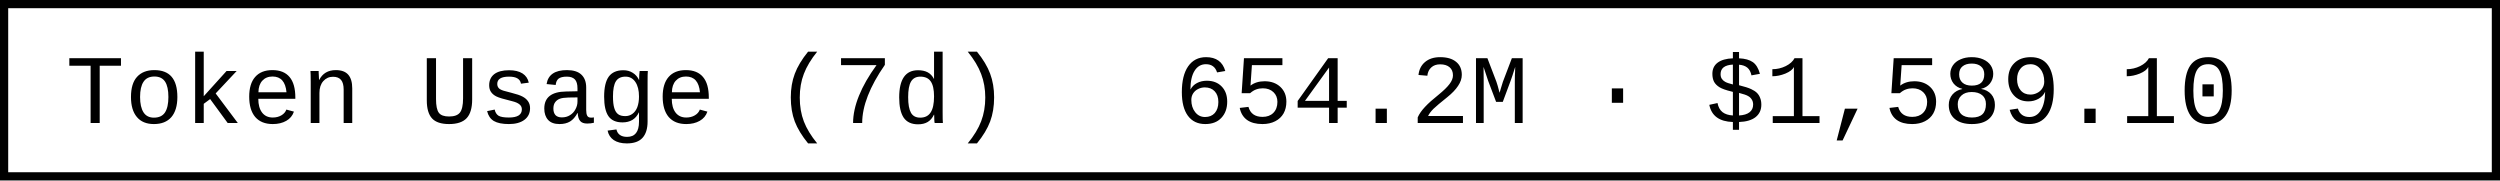
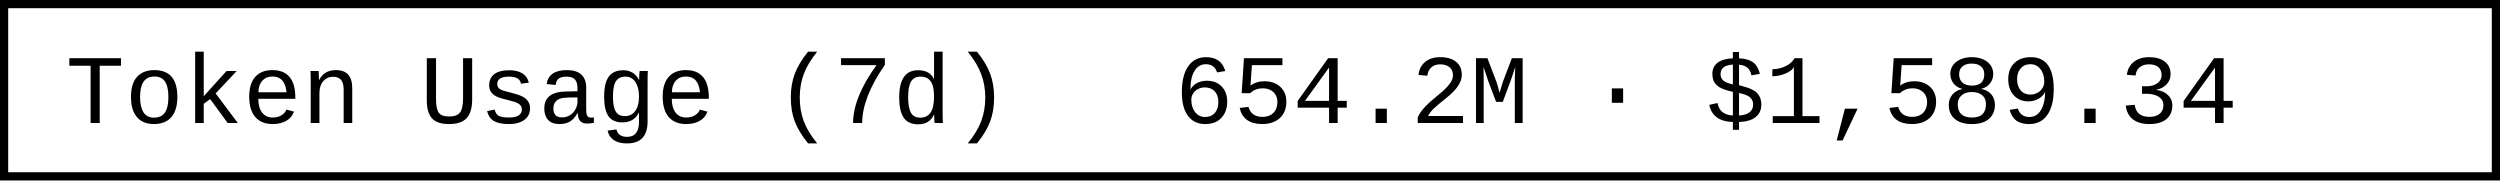
- <svg xmlns="http://www.w3.org/2000/svg" width="304.8" height="22" role="img" aria-label="Token Usage (7d): 654.2M · $1,589.10">
+ <svg xmlns="http://www.w3.org/2000/svg" width="304.8" height="22" role="img" aria-label="Token Usage (7d): 654.2M · $1,589.34">
  <rect x="0.5" y="0.5" width="303.8" height="21" fill="#fff" stroke="#000" stroke-width="1" />
  <g font-family="'Consolas','Monaco','Courier New',monospace" font-size="12" fill="#000">
    <text x="8" y="15">Token Usage (7d)</text>
-     <text x="143.2" y="15">654.2M · $1,589.10</text>
+     <text x="143.2" y="15">654.2M · $1,589.34</text>
  </g>
</svg>
